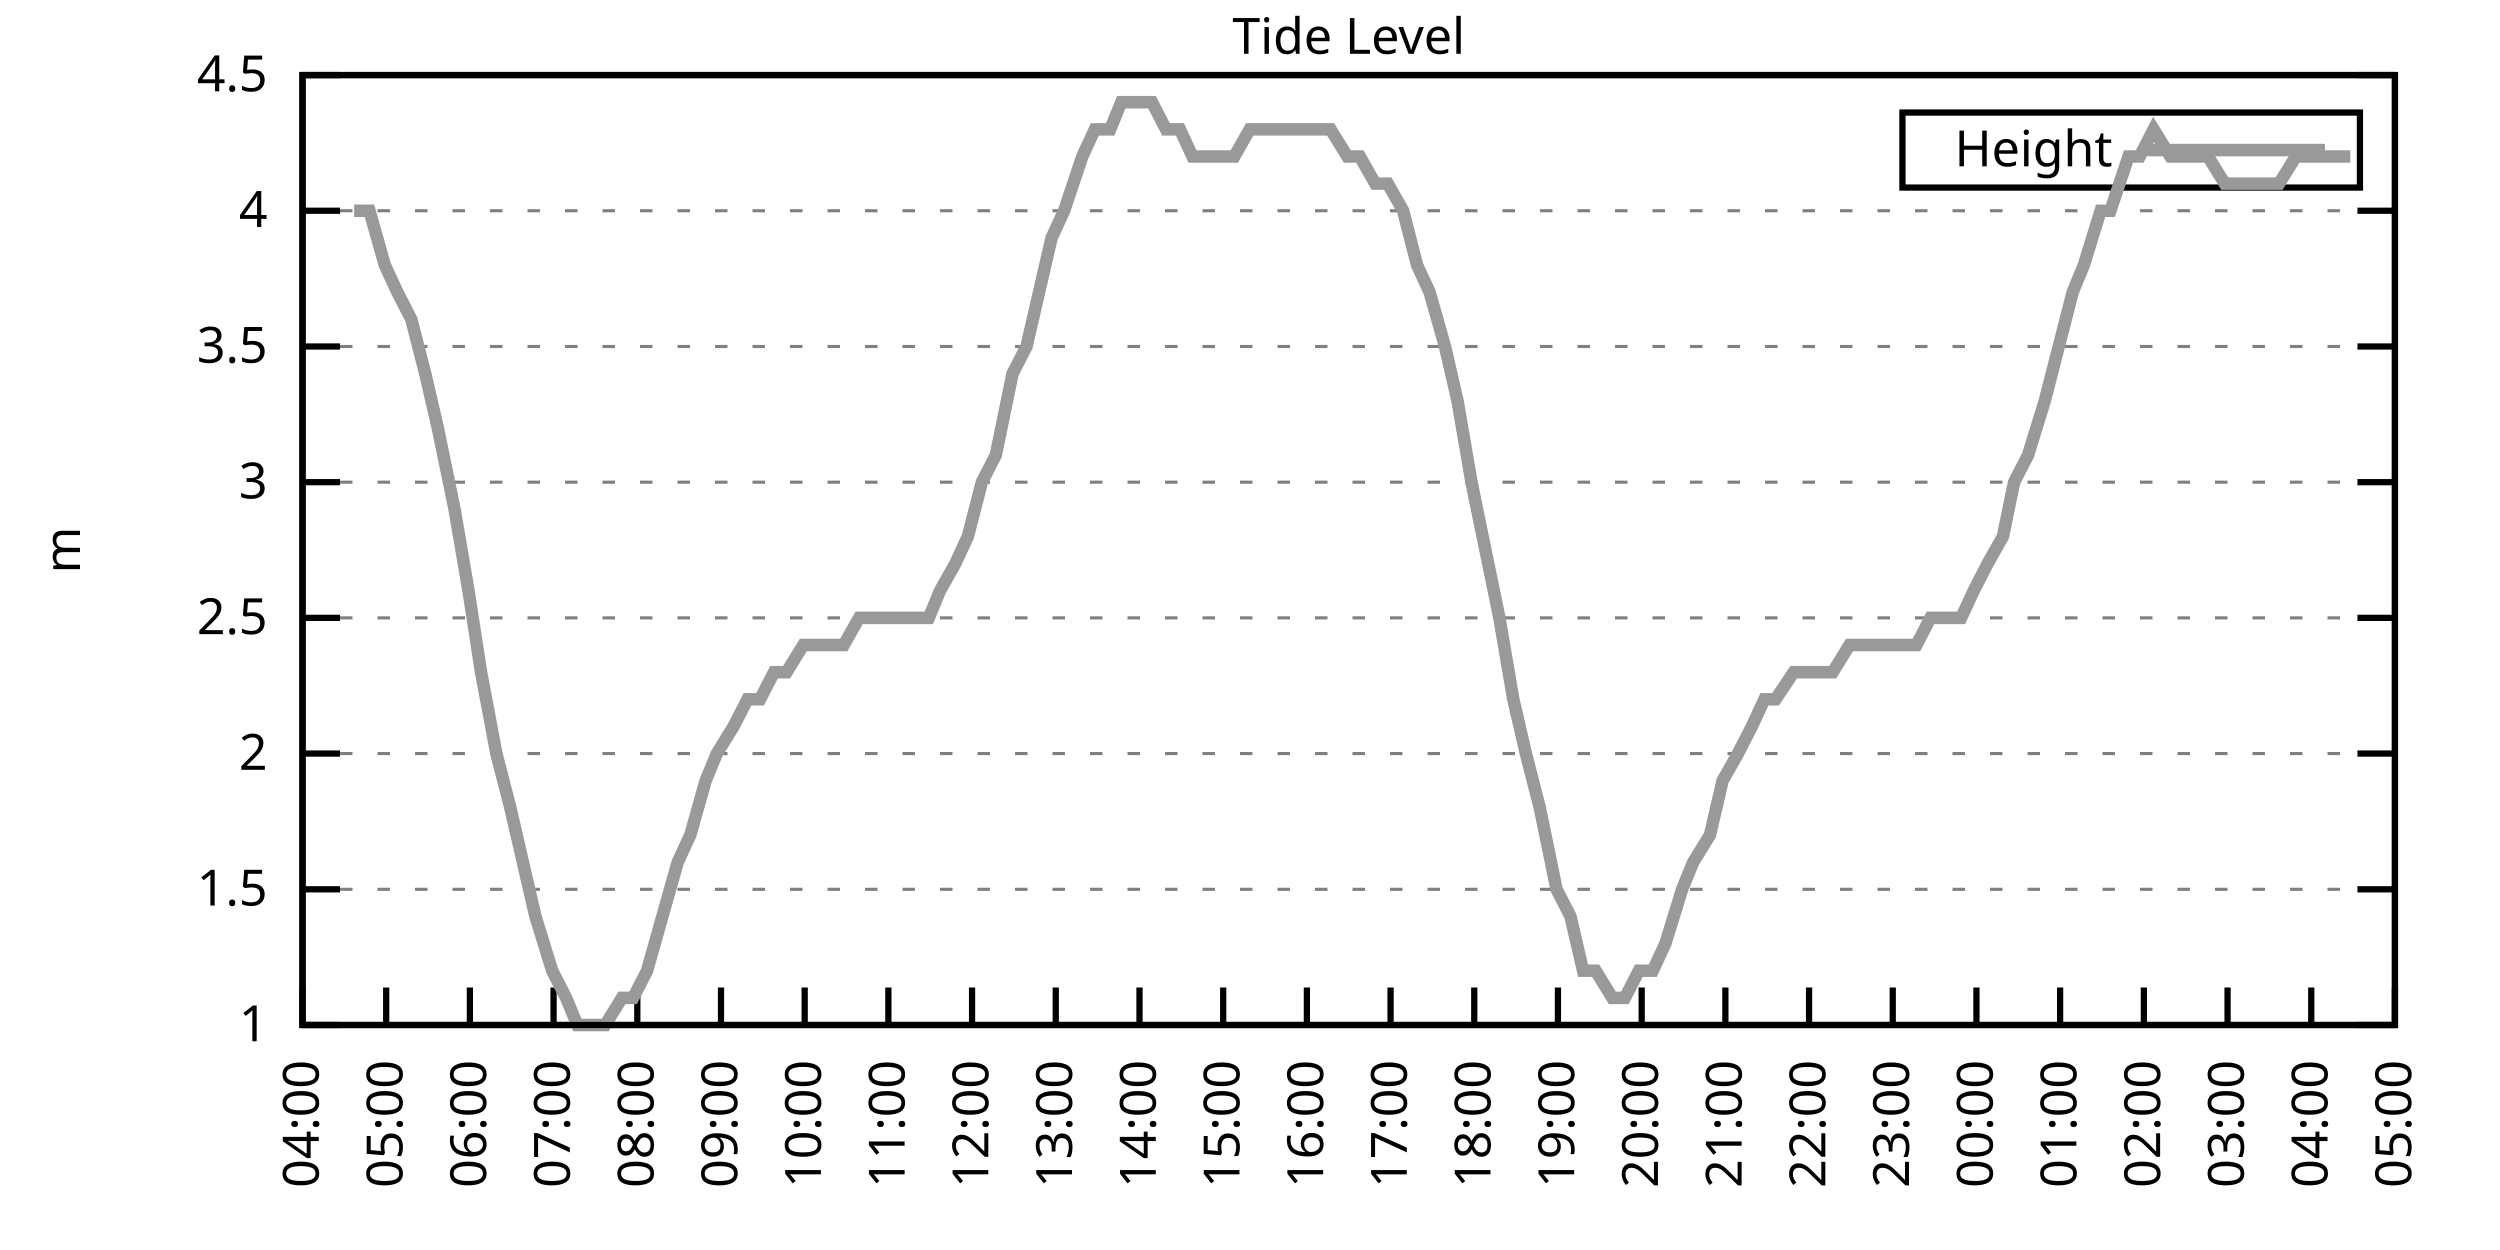
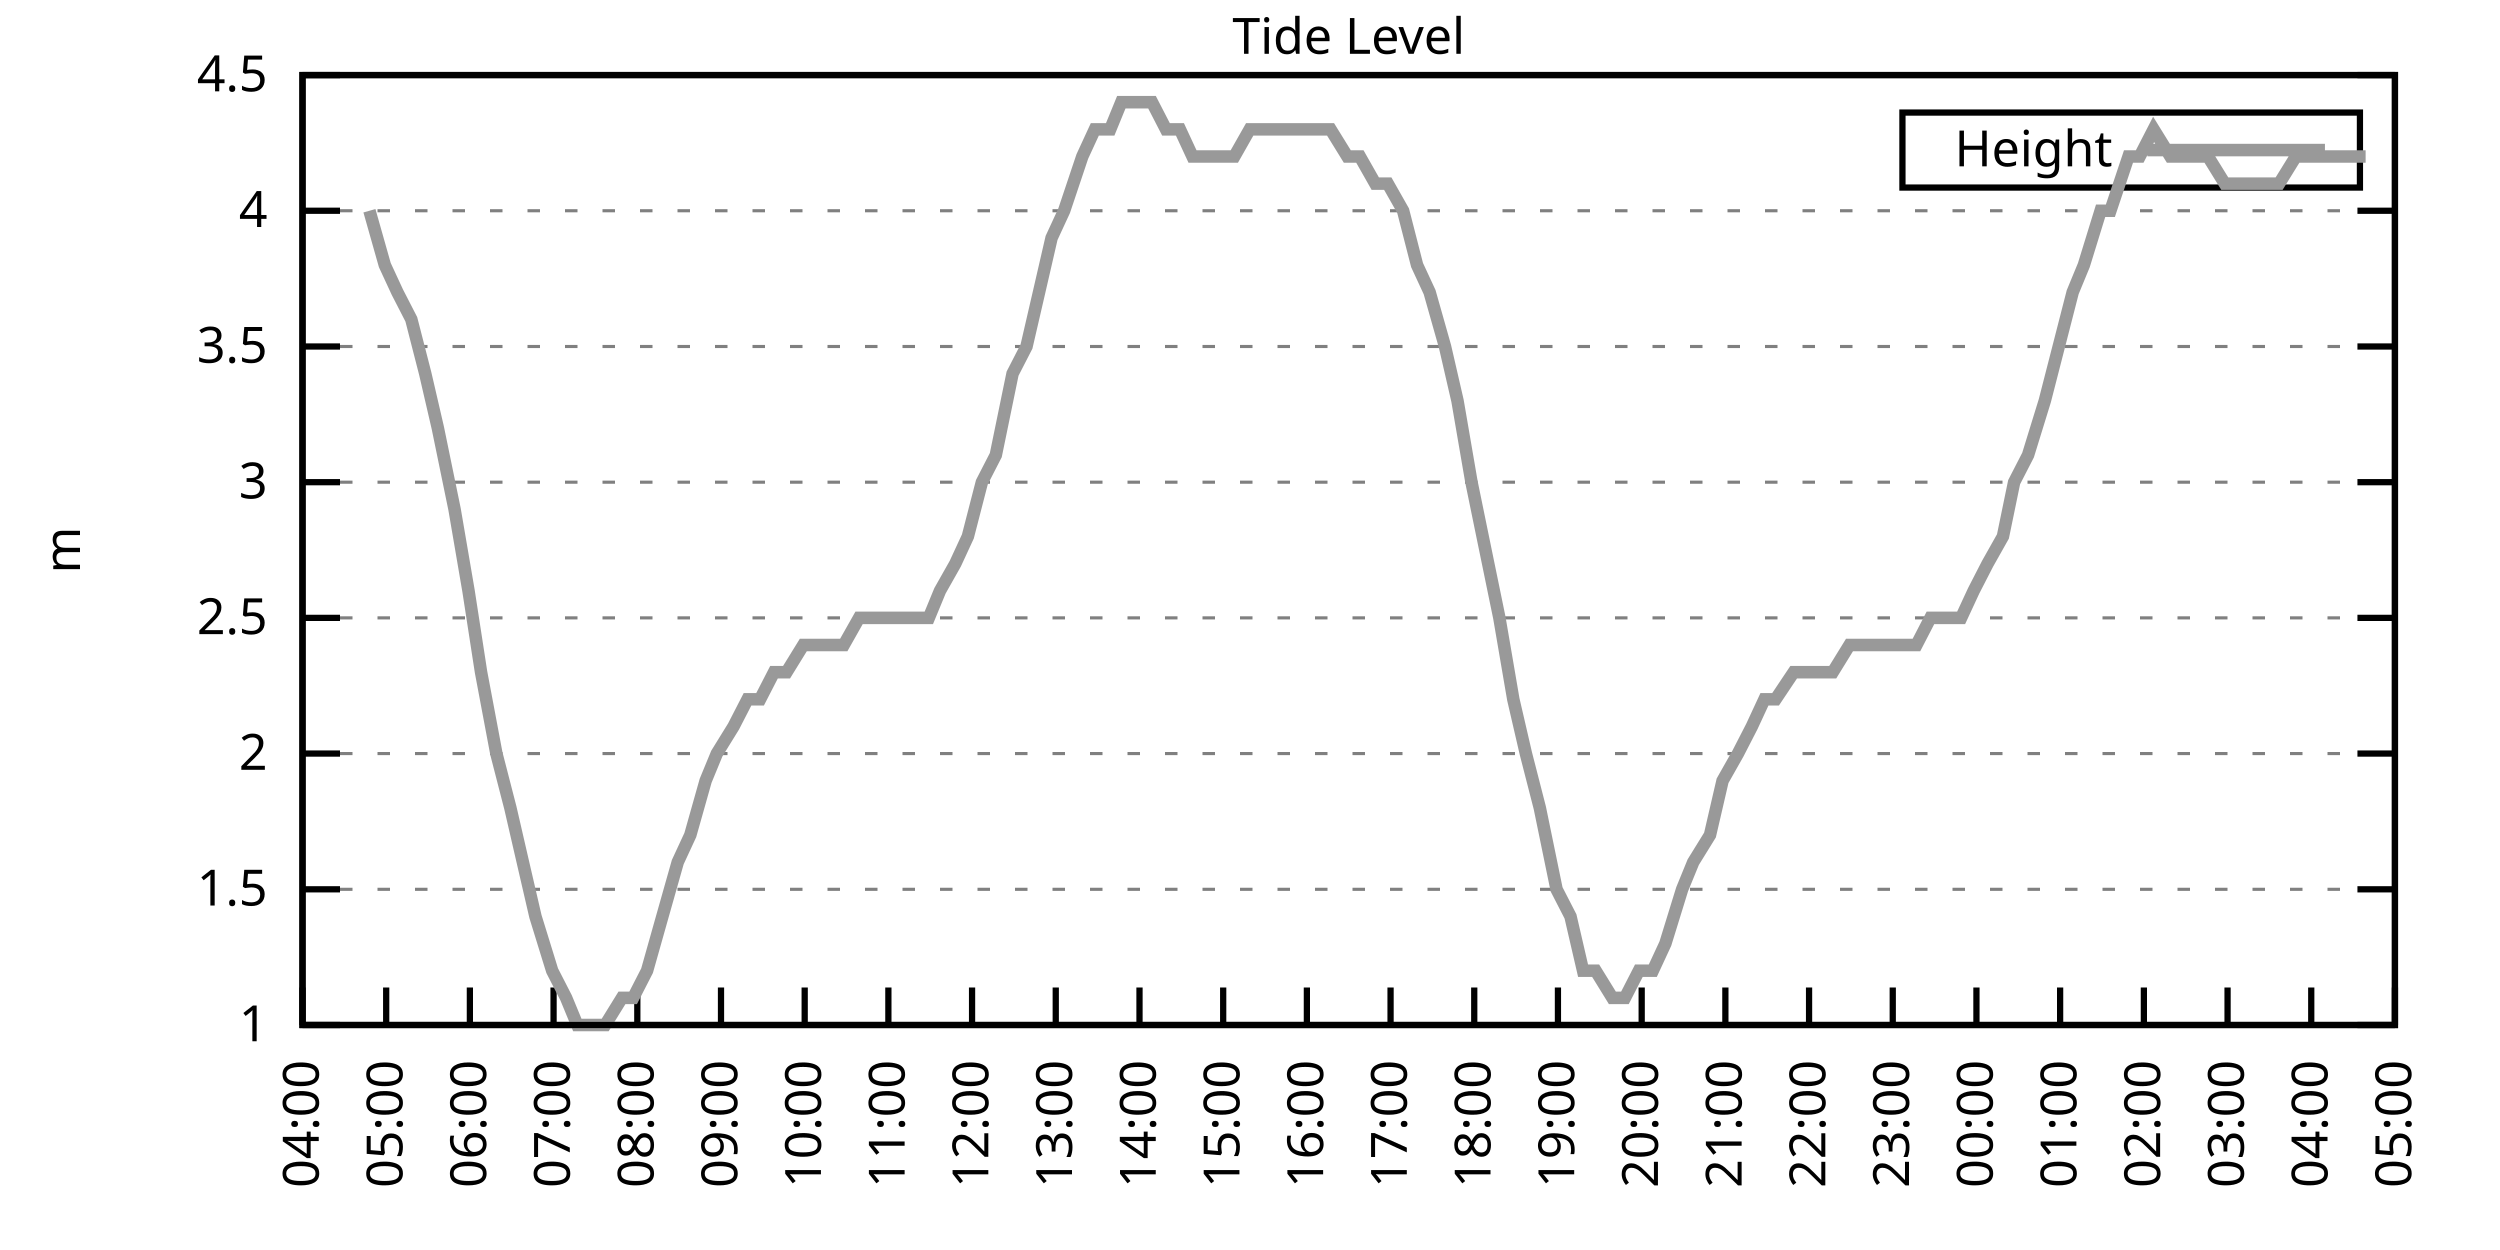
<svg xmlns="http://www.w3.org/2000/svg" xmlns:xlink="http://www.w3.org/1999/xlink" width="400" height="200" viewBox="0 0 400 200">
  <g id="gnuplot_canvas">
    <rect x="0" y="0" width="400" height="200" fill="none" />
    <defs>
      <circle id="gpDot" r="0.5" stroke-width="0.5" stroke="currentColor" />
      <path id="gpPt0" stroke-width="0.333" stroke="currentColor" d="M-1,0 h2 M0,-1 v2" />
      <path id="gpPt1" stroke-width="0.333" stroke="currentColor" d="M-1,-1 L1,1 M1,-1 L-1,1" />
      <path id="gpPt2" stroke-width="0.333" stroke="currentColor" d="M-1,0 L1,0 M0,-1 L0,1 M-1,-1 L1,1 M-1,1 L1,-1" />
      <rect id="gpPt3" stroke-width="0.333" stroke="currentColor" x="-1" y="-1" width="2" height="2" />
      <rect id="gpPt4" stroke-width="0.333" stroke="currentColor" fill="currentColor" x="-1" y="-1" width="2" height="2" />
      <circle id="gpPt5" stroke-width="0.333" stroke="currentColor" cx="0" cy="0" r="1" />
      <use xlink:href="#gpPt5" id="gpPt6" fill="currentColor" stroke="none" />
      <path id="gpPt7" stroke-width="0.333" stroke="currentColor" d="M0,-1.33 L-1.33,0.67 L1.33,0.67 z" />
      <use xlink:href="#gpPt7" id="gpPt8" fill="currentColor" stroke="none" />
      <use xlink:href="#gpPt7" id="gpPt9" stroke="currentColor" transform="rotate(180)" />
      <use xlink:href="#gpPt9" id="gpPt10" fill="currentColor" stroke="none" />
      <use xlink:href="#gpPt3" id="gpPt11" stroke="currentColor" transform="rotate(45)" />
      <use xlink:href="#gpPt11" id="gpPt12" fill="currentColor" stroke="none" />
      <path id="gpPt13" stroke-width="0.333" stroke="currentColor" d="M0,1.330 L1.265,0.411 L0.782,-1.067 L-0.782,-1.076 L-1.265,0.411 z" />
      <use xlink:href="#gpPt13" id="gpPt14" fill="currentColor" stroke="none" />
      <filter id="textbox" filterUnits="objectBoundingBox" x="0" y="0" height="1" width="1">
        <feFlood flood-color="white" flood-opacity="1" result="bgnd" />
        <feComposite in="SourceGraphic" in2="bgnd" operator="atop" />
      </filter>
      <filter id="greybox" filterUnits="objectBoundingBox" x="0" y="0" height="1" width="1">
        <feFlood flood-color="lightgrey" flood-opacity="1" result="grey" />
        <feComposite in="SourceGraphic" in2="grey" operator="atop" />
      </filter>
    </defs>
    <g fill="none" color="white" stroke="currentColor" stroke-width="1.00" stroke-linecap="butt" stroke-linejoin="miter">
</g>
    <g fill="none" color="black" stroke="currentColor" stroke-width="1.00" stroke-linecap="butt" stroke-linejoin="miter">
      <g stroke="none" shape-rendering="crispEdges">
        <polygon fill="rgb(255, 255, 255)" points="48.40,164.00 383.18,164.00 383.18,12.02 48.40,12.02 " />
      </g>
    </g>
    <g fill="none" color="black" stroke="currentColor" stroke-width="1.00" stroke-linecap="butt" stroke-linejoin="miter">
</g>
    <g fill="none" color="black" stroke="black" stroke-width="0.50" stroke-linecap="butt" stroke-linejoin="miter">
</g>
    <g fill="none" color="gray" stroke="currentColor" stroke-width="0.50" stroke-linecap="butt" stroke-linejoin="miter">
      <path stroke="gray" stroke-dasharray="2,4" class="gridline" d="M48.40,164.00 L383.19,164.00  " />
    </g>
    <g fill="none" color="gray" stroke="gray" stroke-width="1.00" stroke-linecap="butt" stroke-linejoin="miter">
</g>
    <g fill="none" color="black" stroke="currentColor" stroke-width="1.00" stroke-linecap="butt" stroke-linejoin="miter">
      <path stroke="black" d="M48.40,164.00 L54.40,164.00 M383.19,164.00 L377.19,164.00  " />
      <g transform="translate(42.80,166.60)" stroke="none" fill="black" font-family="Sans" font-size="8.00" text-anchor="end">
        <text>
          <tspan font-family="Sans"> 1</tspan>
        </text>
      </g>
    </g>
    <g fill="none" color="black" stroke="currentColor" stroke-width="1.00" stroke-linecap="butt" stroke-linejoin="miter">
</g>
    <g fill="none" color="black" stroke="black" stroke-width="0.50" stroke-linecap="butt" stroke-linejoin="miter">
</g>
    <g fill="none" color="gray" stroke="currentColor" stroke-width="0.50" stroke-linecap="butt" stroke-linejoin="miter">
      <path stroke="gray" stroke-dasharray="2,4" class="gridline" d="M48.40,142.29 L383.19,142.29  " />
    </g>
    <g fill="none" color="gray" stroke="gray" stroke-width="1.00" stroke-linecap="butt" stroke-linejoin="miter">
</g>
    <g fill="none" color="black" stroke="currentColor" stroke-width="1.00" stroke-linecap="butt" stroke-linejoin="miter">
      <path stroke="black" d="M48.40,142.29 L54.40,142.29 M383.19,142.29 L377.19,142.29  " />
      <g transform="translate(42.80,144.89)" stroke="none" fill="black" font-family="Sans" font-size="8.00" text-anchor="end">
        <text>
          <tspan font-family="Sans"> 1.5</tspan>
        </text>
      </g>
    </g>
    <g fill="none" color="black" stroke="currentColor" stroke-width="1.00" stroke-linecap="butt" stroke-linejoin="miter">
</g>
    <g fill="none" color="black" stroke="black" stroke-width="0.50" stroke-linecap="butt" stroke-linejoin="miter">
</g>
    <g fill="none" color="gray" stroke="currentColor" stroke-width="0.50" stroke-linecap="butt" stroke-linejoin="miter">
      <path stroke="gray" stroke-dasharray="2,4" class="gridline" d="M48.40,120.57 L383.19,120.57  " />
    </g>
    <g fill="none" color="gray" stroke="gray" stroke-width="1.00" stroke-linecap="butt" stroke-linejoin="miter">
</g>
    <g fill="none" color="black" stroke="currentColor" stroke-width="1.00" stroke-linecap="butt" stroke-linejoin="miter">
      <path stroke="black" d="M48.40,120.57 L54.40,120.57 M383.19,120.57 L377.19,120.57  " />
      <g transform="translate(42.80,123.17)" stroke="none" fill="black" font-family="Sans" font-size="8.00" text-anchor="end">
        <text>
          <tspan font-family="Sans"> 2</tspan>
        </text>
      </g>
    </g>
    <g fill="none" color="black" stroke="currentColor" stroke-width="1.00" stroke-linecap="butt" stroke-linejoin="miter">
</g>
    <g fill="none" color="black" stroke="black" stroke-width="0.50" stroke-linecap="butt" stroke-linejoin="miter">
</g>
    <g fill="none" color="gray" stroke="currentColor" stroke-width="0.50" stroke-linecap="butt" stroke-linejoin="miter">
      <path stroke="gray" stroke-dasharray="2,4" class="gridline" d="M48.40,98.86 L383.19,98.86  " />
    </g>
    <g fill="none" color="gray" stroke="gray" stroke-width="1.00" stroke-linecap="butt" stroke-linejoin="miter">
</g>
    <g fill="none" color="black" stroke="currentColor" stroke-width="1.00" stroke-linecap="butt" stroke-linejoin="miter">
      <path stroke="black" d="M48.40,98.86 L54.40,98.86 M383.19,98.86 L377.19,98.86  " />
      <g transform="translate(42.80,101.46)" stroke="none" fill="black" font-family="Sans" font-size="8.00" text-anchor="end">
        <text>
          <tspan font-family="Sans"> 2.5</tspan>
        </text>
      </g>
    </g>
    <g fill="none" color="black" stroke="currentColor" stroke-width="1.00" stroke-linecap="butt" stroke-linejoin="miter">
</g>
    <g fill="none" color="black" stroke="black" stroke-width="0.50" stroke-linecap="butt" stroke-linejoin="miter">
</g>
    <g fill="none" color="gray" stroke="currentColor" stroke-width="0.50" stroke-linecap="butt" stroke-linejoin="miter">
      <path stroke="gray" stroke-dasharray="2,4" class="gridline" d="M48.40,77.15 L383.19,77.15  " />
    </g>
    <g fill="none" color="gray" stroke="gray" stroke-width="1.00" stroke-linecap="butt" stroke-linejoin="miter">
</g>
    <g fill="none" color="black" stroke="currentColor" stroke-width="1.00" stroke-linecap="butt" stroke-linejoin="miter">
      <path stroke="black" d="M48.40,77.15 L54.40,77.15 M383.19,77.15 L377.19,77.15  " />
      <g transform="translate(42.80,79.75)" stroke="none" fill="black" font-family="Sans" font-size="8.00" text-anchor="end">
        <text>
          <tspan font-family="Sans"> 3</tspan>
        </text>
      </g>
    </g>
    <g fill="none" color="black" stroke="currentColor" stroke-width="1.00" stroke-linecap="butt" stroke-linejoin="miter">
</g>
    <g fill="none" color="black" stroke="black" stroke-width="0.50" stroke-linecap="butt" stroke-linejoin="miter">
</g>
    <g fill="none" color="gray" stroke="currentColor" stroke-width="0.50" stroke-linecap="butt" stroke-linejoin="miter">
      <path stroke="gray" stroke-dasharray="2,4" class="gridline" d="M48.40,55.44 L383.19,55.44  " />
    </g>
    <g fill="none" color="gray" stroke="gray" stroke-width="1.00" stroke-linecap="butt" stroke-linejoin="miter">
</g>
    <g fill="none" color="black" stroke="currentColor" stroke-width="1.00" stroke-linecap="butt" stroke-linejoin="miter">
      <path stroke="black" d="M48.40,55.44 L54.40,55.44 M383.19,55.44 L377.19,55.44  " />
      <g transform="translate(42.80,58.04)" stroke="none" fill="black" font-family="Sans" font-size="8.00" text-anchor="end">
        <text>
          <tspan font-family="Sans"> 3.5</tspan>
        </text>
      </g>
    </g>
    <g fill="none" color="black" stroke="currentColor" stroke-width="1.00" stroke-linecap="butt" stroke-linejoin="miter">
</g>
    <g fill="none" color="black" stroke="black" stroke-width="0.50" stroke-linecap="butt" stroke-linejoin="miter">
</g>
    <g fill="none" color="gray" stroke="currentColor" stroke-width="0.50" stroke-linecap="butt" stroke-linejoin="miter">
      <path stroke="gray" stroke-dasharray="2,4" class="gridline" d="M48.40,33.72 L383.19,33.72  " />
    </g>
    <g fill="none" color="gray" stroke="gray" stroke-width="1.00" stroke-linecap="butt" stroke-linejoin="miter">
</g>
    <g fill="none" color="black" stroke="currentColor" stroke-width="1.00" stroke-linecap="butt" stroke-linejoin="miter">
      <path stroke="black" d="M48.40,33.72 L54.40,33.72 M383.19,33.72 L377.19,33.72  " />
      <g transform="translate(42.80,36.32)" stroke="none" fill="black" font-family="Sans" font-size="8.00" text-anchor="end">
        <text>
          <tspan font-family="Sans"> 4</tspan>
        </text>
      </g>
    </g>
    <g fill="none" color="black" stroke="currentColor" stroke-width="1.00" stroke-linecap="butt" stroke-linejoin="miter">
</g>
    <g fill="none" color="black" stroke="black" stroke-width="0.50" stroke-linecap="butt" stroke-linejoin="miter">
</g>
    <g fill="none" color="gray" stroke="currentColor" stroke-width="0.50" stroke-linecap="butt" stroke-linejoin="miter">
      <path stroke="gray" stroke-dasharray="2,4" class="gridline" d="M48.40,12.01 L383.19,12.01  " />
    </g>
    <g fill="none" color="gray" stroke="gray" stroke-width="1.00" stroke-linecap="butt" stroke-linejoin="miter">
</g>
    <g fill="none" color="black" stroke="currentColor" stroke-width="1.00" stroke-linecap="butt" stroke-linejoin="miter">
      <path stroke="black" d="M48.40,12.01 L54.40,12.01 M383.19,12.01 L377.19,12.01  " />
      <g transform="translate(42.80,14.61)" stroke="none" fill="black" font-family="Sans" font-size="8.00" text-anchor="end">
        <text>
          <tspan font-family="Sans"> 4.5</tspan>
        </text>
      </g>
    </g>
    <g fill="none" color="black" stroke="currentColor" stroke-width="1.00" stroke-linecap="butt" stroke-linejoin="miter">
      <path stroke="black" d="M48.40,164.00 L48.40,158.00  " />
      <g transform="translate(51.00,169.60) rotate(270.00)" stroke="none" fill="black" font-family="Sans" font-size="8.00" text-anchor="end">
        <text>
          <tspan font-family="Sans">04:00</tspan>
        </text>
      </g>
    </g>
    <g fill="none" color="black" stroke="currentColor" stroke-width="1.00" stroke-linecap="butt" stroke-linejoin="miter">
      <path stroke="black" d="M61.79,164.00 L61.79,158.00  " />
      <g transform="translate(64.39,169.60) rotate(270.00)" stroke="none" fill="black" font-family="Sans" font-size="8.00" text-anchor="end">
        <text>
          <tspan font-family="Sans">05:00</tspan>
        </text>
      </g>
    </g>
    <g fill="none" color="black" stroke="currentColor" stroke-width="1.00" stroke-linecap="butt" stroke-linejoin="miter">
      <path stroke="black" d="M75.18,164.00 L75.18,158.00  " />
      <g transform="translate(77.78,169.60) rotate(270.00)" stroke="none" fill="black" font-family="Sans" font-size="8.00" text-anchor="end">
        <text>
          <tspan font-family="Sans">06:00</tspan>
        </text>
      </g>
    </g>
    <g fill="none" color="black" stroke="currentColor" stroke-width="1.00" stroke-linecap="butt" stroke-linejoin="miter">
      <path stroke="black" d="M88.57,164.00 L88.57,158.00  " />
      <g transform="translate(91.17,169.60) rotate(270.00)" stroke="none" fill="black" font-family="Sans" font-size="8.00" text-anchor="end">
        <text>
          <tspan font-family="Sans">07:00</tspan>
        </text>
      </g>
    </g>
    <g fill="none" color="black" stroke="currentColor" stroke-width="1.00" stroke-linecap="butt" stroke-linejoin="miter">
      <path stroke="black" d="M101.97,164.00 L101.97,158.00  " />
      <g transform="translate(104.57,169.60) rotate(270.00)" stroke="none" fill="black" font-family="Sans" font-size="8.00" text-anchor="end">
        <text>
          <tspan font-family="Sans">08:00</tspan>
        </text>
      </g>
    </g>
    <g fill="none" color="black" stroke="currentColor" stroke-width="1.00" stroke-linecap="butt" stroke-linejoin="miter">
      <path stroke="black" d="M115.36,164.00 L115.36,158.00  " />
      <g transform="translate(117.96,169.60) rotate(270.00)" stroke="none" fill="black" font-family="Sans" font-size="8.00" text-anchor="end">
        <text>
          <tspan font-family="Sans">09:00</tspan>
        </text>
      </g>
    </g>
    <g fill="none" color="black" stroke="currentColor" stroke-width="1.00" stroke-linecap="butt" stroke-linejoin="miter">
      <path stroke="black" d="M128.75,164.00 L128.75,158.00  " />
      <g transform="translate(131.35,169.60) rotate(270.00)" stroke="none" fill="black" font-family="Sans" font-size="8.00" text-anchor="end">
        <text>
          <tspan font-family="Sans">10:00</tspan>
        </text>
      </g>
    </g>
    <g fill="none" color="black" stroke="currentColor" stroke-width="1.00" stroke-linecap="butt" stroke-linejoin="miter">
      <path stroke="black" d="M142.14,164.00 L142.14,158.00  " />
      <g transform="translate(144.74,169.60) rotate(270.00)" stroke="none" fill="black" font-family="Sans" font-size="8.00" text-anchor="end">
        <text>
          <tspan font-family="Sans">11:00</tspan>
        </text>
      </g>
    </g>
    <g fill="none" color="black" stroke="currentColor" stroke-width="1.00" stroke-linecap="butt" stroke-linejoin="miter">
      <path stroke="black" d="M155.53,164.00 L155.53,158.00  " />
      <g transform="translate(158.13,169.60) rotate(270.00)" stroke="none" fill="black" font-family="Sans" font-size="8.00" text-anchor="end">
        <text>
          <tspan font-family="Sans">12:00</tspan>
        </text>
      </g>
    </g>
    <g fill="none" color="black" stroke="currentColor" stroke-width="1.00" stroke-linecap="butt" stroke-linejoin="miter">
      <path stroke="black" d="M168.92,164.00 L168.92,158.00  " />
      <g transform="translate(171.52,169.60) rotate(270.00)" stroke="none" fill="black" font-family="Sans" font-size="8.00" text-anchor="end">
        <text>
          <tspan font-family="Sans">13:00</tspan>
        </text>
      </g>
    </g>
    <g fill="none" color="black" stroke="currentColor" stroke-width="1.00" stroke-linecap="butt" stroke-linejoin="miter">
      <path stroke="black" d="M182.32,164.00 L182.32,158.00  " />
      <g transform="translate(184.92,169.60) rotate(270.00)" stroke="none" fill="black" font-family="Sans" font-size="8.00" text-anchor="end">
        <text>
          <tspan font-family="Sans">14:00</tspan>
        </text>
      </g>
    </g>
    <g fill="none" color="black" stroke="currentColor" stroke-width="1.00" stroke-linecap="butt" stroke-linejoin="miter">
      <path stroke="black" d="M195.71,164.00 L195.71,158.00  " />
      <g transform="translate(198.31,169.60) rotate(270.00)" stroke="none" fill="black" font-family="Sans" font-size="8.00" text-anchor="end">
        <text>
          <tspan font-family="Sans">15:00</tspan>
        </text>
      </g>
    </g>
    <g fill="none" color="black" stroke="currentColor" stroke-width="1.00" stroke-linecap="butt" stroke-linejoin="miter">
      <path stroke="black" d="M209.10,164.00 L209.10,158.00  " />
      <g transform="translate(211.70,169.60) rotate(270.00)" stroke="none" fill="black" font-family="Sans" font-size="8.00" text-anchor="end">
        <text>
          <tspan font-family="Sans">16:00</tspan>
        </text>
      </g>
    </g>
    <g fill="none" color="black" stroke="currentColor" stroke-width="1.00" stroke-linecap="butt" stroke-linejoin="miter">
      <path stroke="black" d="M222.49,164.00 L222.49,158.00  " />
      <g transform="translate(225.09,169.60) rotate(270.00)" stroke="none" fill="black" font-family="Sans" font-size="8.00" text-anchor="end">
        <text>
          <tspan font-family="Sans">17:00</tspan>
        </text>
      </g>
    </g>
    <g fill="none" color="black" stroke="currentColor" stroke-width="1.00" stroke-linecap="butt" stroke-linejoin="miter">
      <path stroke="black" d="M235.88,164.00 L235.88,158.00  " />
      <g transform="translate(238.48,169.60) rotate(270.00)" stroke="none" fill="black" font-family="Sans" font-size="8.00" text-anchor="end">
        <text>
          <tspan font-family="Sans">18:00</tspan>
        </text>
      </g>
    </g>
    <g fill="none" color="black" stroke="currentColor" stroke-width="1.00" stroke-linecap="butt" stroke-linejoin="miter">
      <path stroke="black" d="M249.27,164.00 L249.27,158.00  " />
      <g transform="translate(251.87,169.60) rotate(270.00)" stroke="none" fill="black" font-family="Sans" font-size="8.00" text-anchor="end">
        <text>
          <tspan font-family="Sans">19:00</tspan>
        </text>
      </g>
    </g>
    <g fill="none" color="black" stroke="currentColor" stroke-width="1.00" stroke-linecap="butt" stroke-linejoin="miter">
      <path stroke="black" d="M262.67,164.00 L262.67,158.00  " />
      <g transform="translate(265.27,169.60) rotate(270.00)" stroke="none" fill="black" font-family="Sans" font-size="8.00" text-anchor="end">
        <text>
          <tspan font-family="Sans">20:00</tspan>
        </text>
      </g>
    </g>
    <g fill="none" color="black" stroke="currentColor" stroke-width="1.00" stroke-linecap="butt" stroke-linejoin="miter">
      <path stroke="black" d="M276.06,164.00 L276.06,158.00  " />
      <g transform="translate(278.66,169.60) rotate(270.00)" stroke="none" fill="black" font-family="Sans" font-size="8.00" text-anchor="end">
        <text>
          <tspan font-family="Sans">21:00</tspan>
        </text>
      </g>
    </g>
    <g fill="none" color="black" stroke="currentColor" stroke-width="1.00" stroke-linecap="butt" stroke-linejoin="miter">
      <path stroke="black" d="M289.45,164.00 L289.45,158.00  " />
      <g transform="translate(292.05,169.60) rotate(270.00)" stroke="none" fill="black" font-family="Sans" font-size="8.00" text-anchor="end">
        <text>
          <tspan font-family="Sans">22:00</tspan>
        </text>
      </g>
    </g>
    <g fill="none" color="black" stroke="currentColor" stroke-width="1.00" stroke-linecap="butt" stroke-linejoin="miter">
      <path stroke="black" d="M302.84,164.00 L302.84,158.00  " />
      <g transform="translate(305.44,169.60) rotate(270.00)" stroke="none" fill="black" font-family="Sans" font-size="8.00" text-anchor="end">
        <text>
          <tspan font-family="Sans">23:00</tspan>
        </text>
      </g>
    </g>
    <g fill="none" color="black" stroke="currentColor" stroke-width="1.00" stroke-linecap="butt" stroke-linejoin="miter">
      <path stroke="black" d="M316.23,164.00 L316.23,158.00  " />
      <g transform="translate(318.83,169.60) rotate(270.00)" stroke="none" fill="black" font-family="Sans" font-size="8.00" text-anchor="end">
        <text>
          <tspan font-family="Sans">00:00</tspan>
        </text>
      </g>
    </g>
    <g fill="none" color="black" stroke="currentColor" stroke-width="1.00" stroke-linecap="butt" stroke-linejoin="miter">
      <path stroke="black" d="M329.62,164.00 L329.62,158.00  " />
      <g transform="translate(332.22,169.60) rotate(270.00)" stroke="none" fill="black" font-family="Sans" font-size="8.00" text-anchor="end">
        <text>
          <tspan font-family="Sans">01:00</tspan>
        </text>
      </g>
    </g>
    <g fill="none" color="black" stroke="currentColor" stroke-width="1.00" stroke-linecap="butt" stroke-linejoin="miter">
      <path stroke="black" d="M343.02,164.00 L343.02,158.00  " />
      <g transform="translate(345.62,169.60) rotate(270.00)" stroke="none" fill="black" font-family="Sans" font-size="8.00" text-anchor="end">
        <text>
          <tspan font-family="Sans">02:00</tspan>
        </text>
      </g>
    </g>
    <g fill="none" color="black" stroke="currentColor" stroke-width="1.00" stroke-linecap="butt" stroke-linejoin="miter">
      <path stroke="black" d="M356.41,164.00 L356.41,158.00  " />
      <g transform="translate(359.01,169.60) rotate(270.00)" stroke="none" fill="black" font-family="Sans" font-size="8.00" text-anchor="end">
        <text>
          <tspan font-family="Sans">03:00</tspan>
        </text>
      </g>
    </g>
    <g fill="none" color="black" stroke="currentColor" stroke-width="1.00" stroke-linecap="butt" stroke-linejoin="miter">
      <path stroke="black" d="M369.80,164.00 L369.80,158.00  " />
      <g transform="translate(372.40,169.60) rotate(270.00)" stroke="none" fill="black" font-family="Sans" font-size="8.00" text-anchor="end">
        <text>
          <tspan font-family="Sans">04:00</tspan>
        </text>
      </g>
    </g>
    <g fill="none" color="black" stroke="currentColor" stroke-width="1.00" stroke-linecap="butt" stroke-linejoin="miter">
      <path stroke="black" d="M383.19,164.00 L383.19,158.00  " />
      <g transform="translate(385.79,169.60) rotate(270.00)" stroke="none" fill="black" font-family="Sans" font-size="8.00" text-anchor="end">
        <text>
          <tspan font-family="Sans">05:00</tspan>
        </text>
      </g>
    </g>
    <g fill="none" color="black" stroke="currentColor" stroke-width="1.00" stroke-linecap="butt" stroke-linejoin="miter">
</g>
    <g fill="none" color="black" stroke="currentColor" stroke-width="1.00" stroke-linecap="butt" stroke-linejoin="miter">
      <path stroke="black" d="M48.40,12.01 L48.40,164.00 L383.19,164.00 L383.19,12.01 L48.40,12.01 Z  " />
    </g>
    <g fill="none" color="black" stroke="currentColor" stroke-width="1.00" stroke-linecap="butt" stroke-linejoin="miter">
</g>
    <g fill="none" color="black" stroke="currentColor" stroke-width="1.00" stroke-linecap="butt" stroke-linejoin="miter">
      <path stroke="black" d="M304.39,30.01 L304.39,18.01 L377.59,18.01 L377.59,30.01 L304.39,30.01 Z  " />
    </g>
    <g id="Tide_level_plot_1">
      <g fill="none" color="white" stroke="black" stroke-width="2.00" stroke-linecap="butt" stroke-linejoin="miter">
</g>
      <g fill="none" color="black" stroke="currentColor" stroke-width="2.00" stroke-linecap="butt" stroke-linejoin="miter">
        <g transform="translate(337.99,26.61)" stroke="none" fill="black" font-family="Sans" font-size="8.00" text-anchor="end">
          <text>
            <tspan font-family="Sans">Height</tspan>
          </text>
        </g>
      </g>
      <g fill="none" color="black" stroke="currentColor" stroke-width="2.00" stroke-linecap="butt" stroke-linejoin="miter">
-         <path stroke="rgb(153, 153, 153)" d="M343.59,24.01 L371.99,24.01 M56.66,33.72 L59.11,33.72 L61.57,42.41 L63.58,46.75 L65.81,51.09 L68.04,59.78   L70.05,68.46 L72.73,81.49 L74.96,94.52 L76.97,107.55 L79.42,120.57 L81.66,129.26 L83.66,137.94 L85.67,146.63   L88.35,155.31 L90.58,159.66 L92.37,164.00 L94.60,164.00 L96.83,164.00 L99.51,159.66 L101.30,159.66 L103.53,155.31   L105.98,146.63 L108.44,137.94 L110.45,133.60 L112.90,124.92 L114.69,120.57 L117.37,116.23 L119.60,111.89 L121.61,111.89   L123.84,107.55 L125.85,107.55 L128.53,103.20 L130.54,103.20 L132.54,103.20 L135.00,103.20 L137.45,98.86 L139.24,98.86   L141.69,98.86 L143.93,98.86 L146.38,98.86 L148.61,98.86 L150.40,94.52 L152.85,90.18 L154.86,85.83 L157.10,77.15   L159.33,72.81 L162.01,59.78 L164.24,55.44 L166.25,46.75 L168.25,38.07 L170.26,33.72 L173.17,25.04 L175.17,20.70   L177.63,20.70 L179.41,16.35 L182.09,16.35 L184.32,16.35 L186.56,20.70 L188.79,20.70 L190.80,25.04 L192.81,25.04   L195.48,25.04 L197.49,25.04 L199.95,20.70 L201.96,20.70 L204.41,20.70 L206.64,20.70 L208.65,20.70 L210.88,20.70   L212.89,20.70 L215.57,25.04 L217.58,25.04 L220.04,29.38 L222.04,29.38 L224.50,33.72 L226.73,42.41 L228.74,46.75   L231.20,55.44 L233.20,64.12 L235.44,77.15 L237.22,85.83 L239.90,98.86 L242.13,111.89 L244.14,120.57 L246.37,129.26   L249.05,142.29 L251.28,146.63 L253.29,155.31 L255.30,155.31 L257.98,159.66 L259.99,159.66 L262.22,155.31 L264.45,155.31   L266.46,150.97 L269.14,142.29 L270.92,137.94 L273.60,133.60 L275.61,124.92 L278.07,120.57 L280.30,116.23 L282.31,111.89   L284.09,111.89 L286.99,107.55 L288.78,107.55 L291.01,107.55 L293.24,107.55 L295.92,103.20 L297.93,103.20 L300.16,103.20   L302.62,103.20 L304.63,103.20 L306.63,103.20 L308.87,98.86 L311.10,98.86 L313.78,98.86 L315.79,94.52 L318.02,90.18   L320.47,85.83 L322.26,77.15 L324.49,72.81 L327.17,64.12 L329.40,55.44 L331.63,46.75 L333.42,42.41 L336.10,33.72   L337.66,33.72 L340.56,25.04 L342.35,25.04 L344.58,20.70 L347.26,25.04 L349.49,25.04 L351.27,25.04 L353.28,25.04   L355.96,29.38 L358.42,29.38 L360.20,29.38 L362.88,29.38 L364.66,29.38 L367.34,25.04 L369.58,25.04 L371.14,25.04   L373.82,25.04 L376.05,25.04  " />
+         <path stroke="rgb(153, 153, 153)" d="M343.59,24.01 L371.99,24.01 M59.11,33.72 L61.57,42.41 L63.58,46.75 L65.81,51.09 L68.04,59.78 L70.05,68.46   L72.73,81.49 L74.96,94.52 L76.97,107.55 L79.42,120.57 L81.66,129.26 L83.66,137.94 L85.67,146.63 L88.35,155.31   L90.58,159.66 L92.37,164.00 L94.60,164.00 L96.83,164.00 L99.51,159.66 L101.30,159.66 L103.53,155.31 L105.98,146.63   L108.44,137.94 L110.45,133.60 L112.90,124.92 L114.69,120.57 L117.37,116.23 L119.60,111.89 L121.61,111.89 L123.84,107.55   L125.85,107.55 L128.53,103.20 L130.54,103.20 L132.54,103.20 L135.00,103.20 L137.45,98.86 L139.24,98.86 L141.69,98.86   L143.93,98.86 L146.38,98.86 L148.61,98.86 L150.40,94.52 L152.85,90.18 L154.86,85.83 L157.10,77.15 L159.33,72.81   L162.01,59.78 L164.24,55.44 L166.25,46.75 L168.25,38.07 L170.26,33.72 L173.17,25.04 L175.17,20.70 L177.63,20.70   L179.41,16.35 L182.09,16.35 L184.32,16.35 L186.56,20.70 L188.79,20.70 L190.80,25.04 L192.81,25.04 L195.48,25.04   L197.49,25.04 L199.95,20.70 L201.96,20.70 L204.41,20.70 L206.64,20.70 L208.65,20.70 L210.88,20.70 L212.89,20.70   L215.57,25.04 L217.58,25.04 L220.04,29.38 L222.04,29.38 L224.50,33.72 L226.73,42.41 L228.74,46.75 L231.20,55.44   L233.20,64.12 L235.44,77.15 L237.22,85.83 L239.90,98.86 L242.13,111.89 L244.14,120.57 L246.37,129.26 L249.05,142.29   L251.28,146.63 L253.29,155.31 L255.30,155.31 L257.98,159.66 L259.99,159.66 L262.22,155.31 L264.45,155.31 L266.46,150.97   L269.14,142.29 L270.92,137.94 L273.60,133.60 L275.61,124.92 L278.07,120.57 L280.30,116.23 L282.31,111.89 L284.09,111.89   L286.99,107.55 L288.78,107.55 L291.01,107.55 L293.24,107.55 L295.92,103.20 L297.93,103.20 L300.16,103.20 L302.62,103.20   L304.63,103.20 L306.63,103.20 L308.87,98.86 L311.10,98.86 L313.78,98.86 L315.79,94.52 L318.02,90.18 L320.47,85.83   L322.26,77.15 L324.49,72.81 L327.17,64.12 L329.40,55.44 L331.63,46.75 L333.42,42.41 L336.10,33.72 L337.66,33.72   L340.56,25.04 L342.35,25.04 L344.58,20.70 L347.26,25.04 L349.49,25.04 L351.27,25.04 L353.28,25.04 L355.96,29.38   L358.42,29.38 L360.20,29.38 L362.88,29.38 L364.66,29.38 L367.34,25.04 L369.58,25.04 L371.14,25.04 L373.82,25.04   L376.05,25.04 L378.50,25.04  " />
      </g>
    </g>
    <g fill="none" color="black" stroke="currentColor" stroke-width="2.00" stroke-linecap="butt" stroke-linejoin="miter">
</g>
    <g fill="none" color="black" stroke="black" stroke-width="1.00" stroke-linecap="butt" stroke-linejoin="miter">
</g>
    <g fill="none" color="black" stroke="currentColor" stroke-width="1.00" stroke-linecap="butt" stroke-linejoin="miter">
      <path stroke="black" d="M48.40,12.01 L48.40,164.00 L383.19,164.00 L383.19,12.01 L48.40,12.01 Z  " />
      <g transform="translate(12.80,88.01) rotate(270.00)" stroke="none" fill="black" font-family="Sans" font-size="8.00" text-anchor="middle">
        <text>
          <tspan font-family="Sans">m</tspan>
        </text>
      </g>
    </g>
    <g fill="none" color="black" stroke="currentColor" stroke-width="1.00" stroke-linecap="butt" stroke-linejoin="miter">
</g>
    <g fill="none" color="black" stroke="currentColor" stroke-width="1.00" stroke-linecap="butt" stroke-linejoin="miter">
      <g transform="translate(215.79,8.61)" stroke="none" fill="black" font-family="Sans" font-size="8.00" text-anchor="middle">
        <text>
          <tspan font-family="Sans">Tide Level</tspan>
        </text>
      </g>
    </g>
    <g fill="none" color="black" stroke="currentColor" stroke-width="1.00" stroke-linecap="butt" stroke-linejoin="miter">
</g>
  </g>
</svg>
